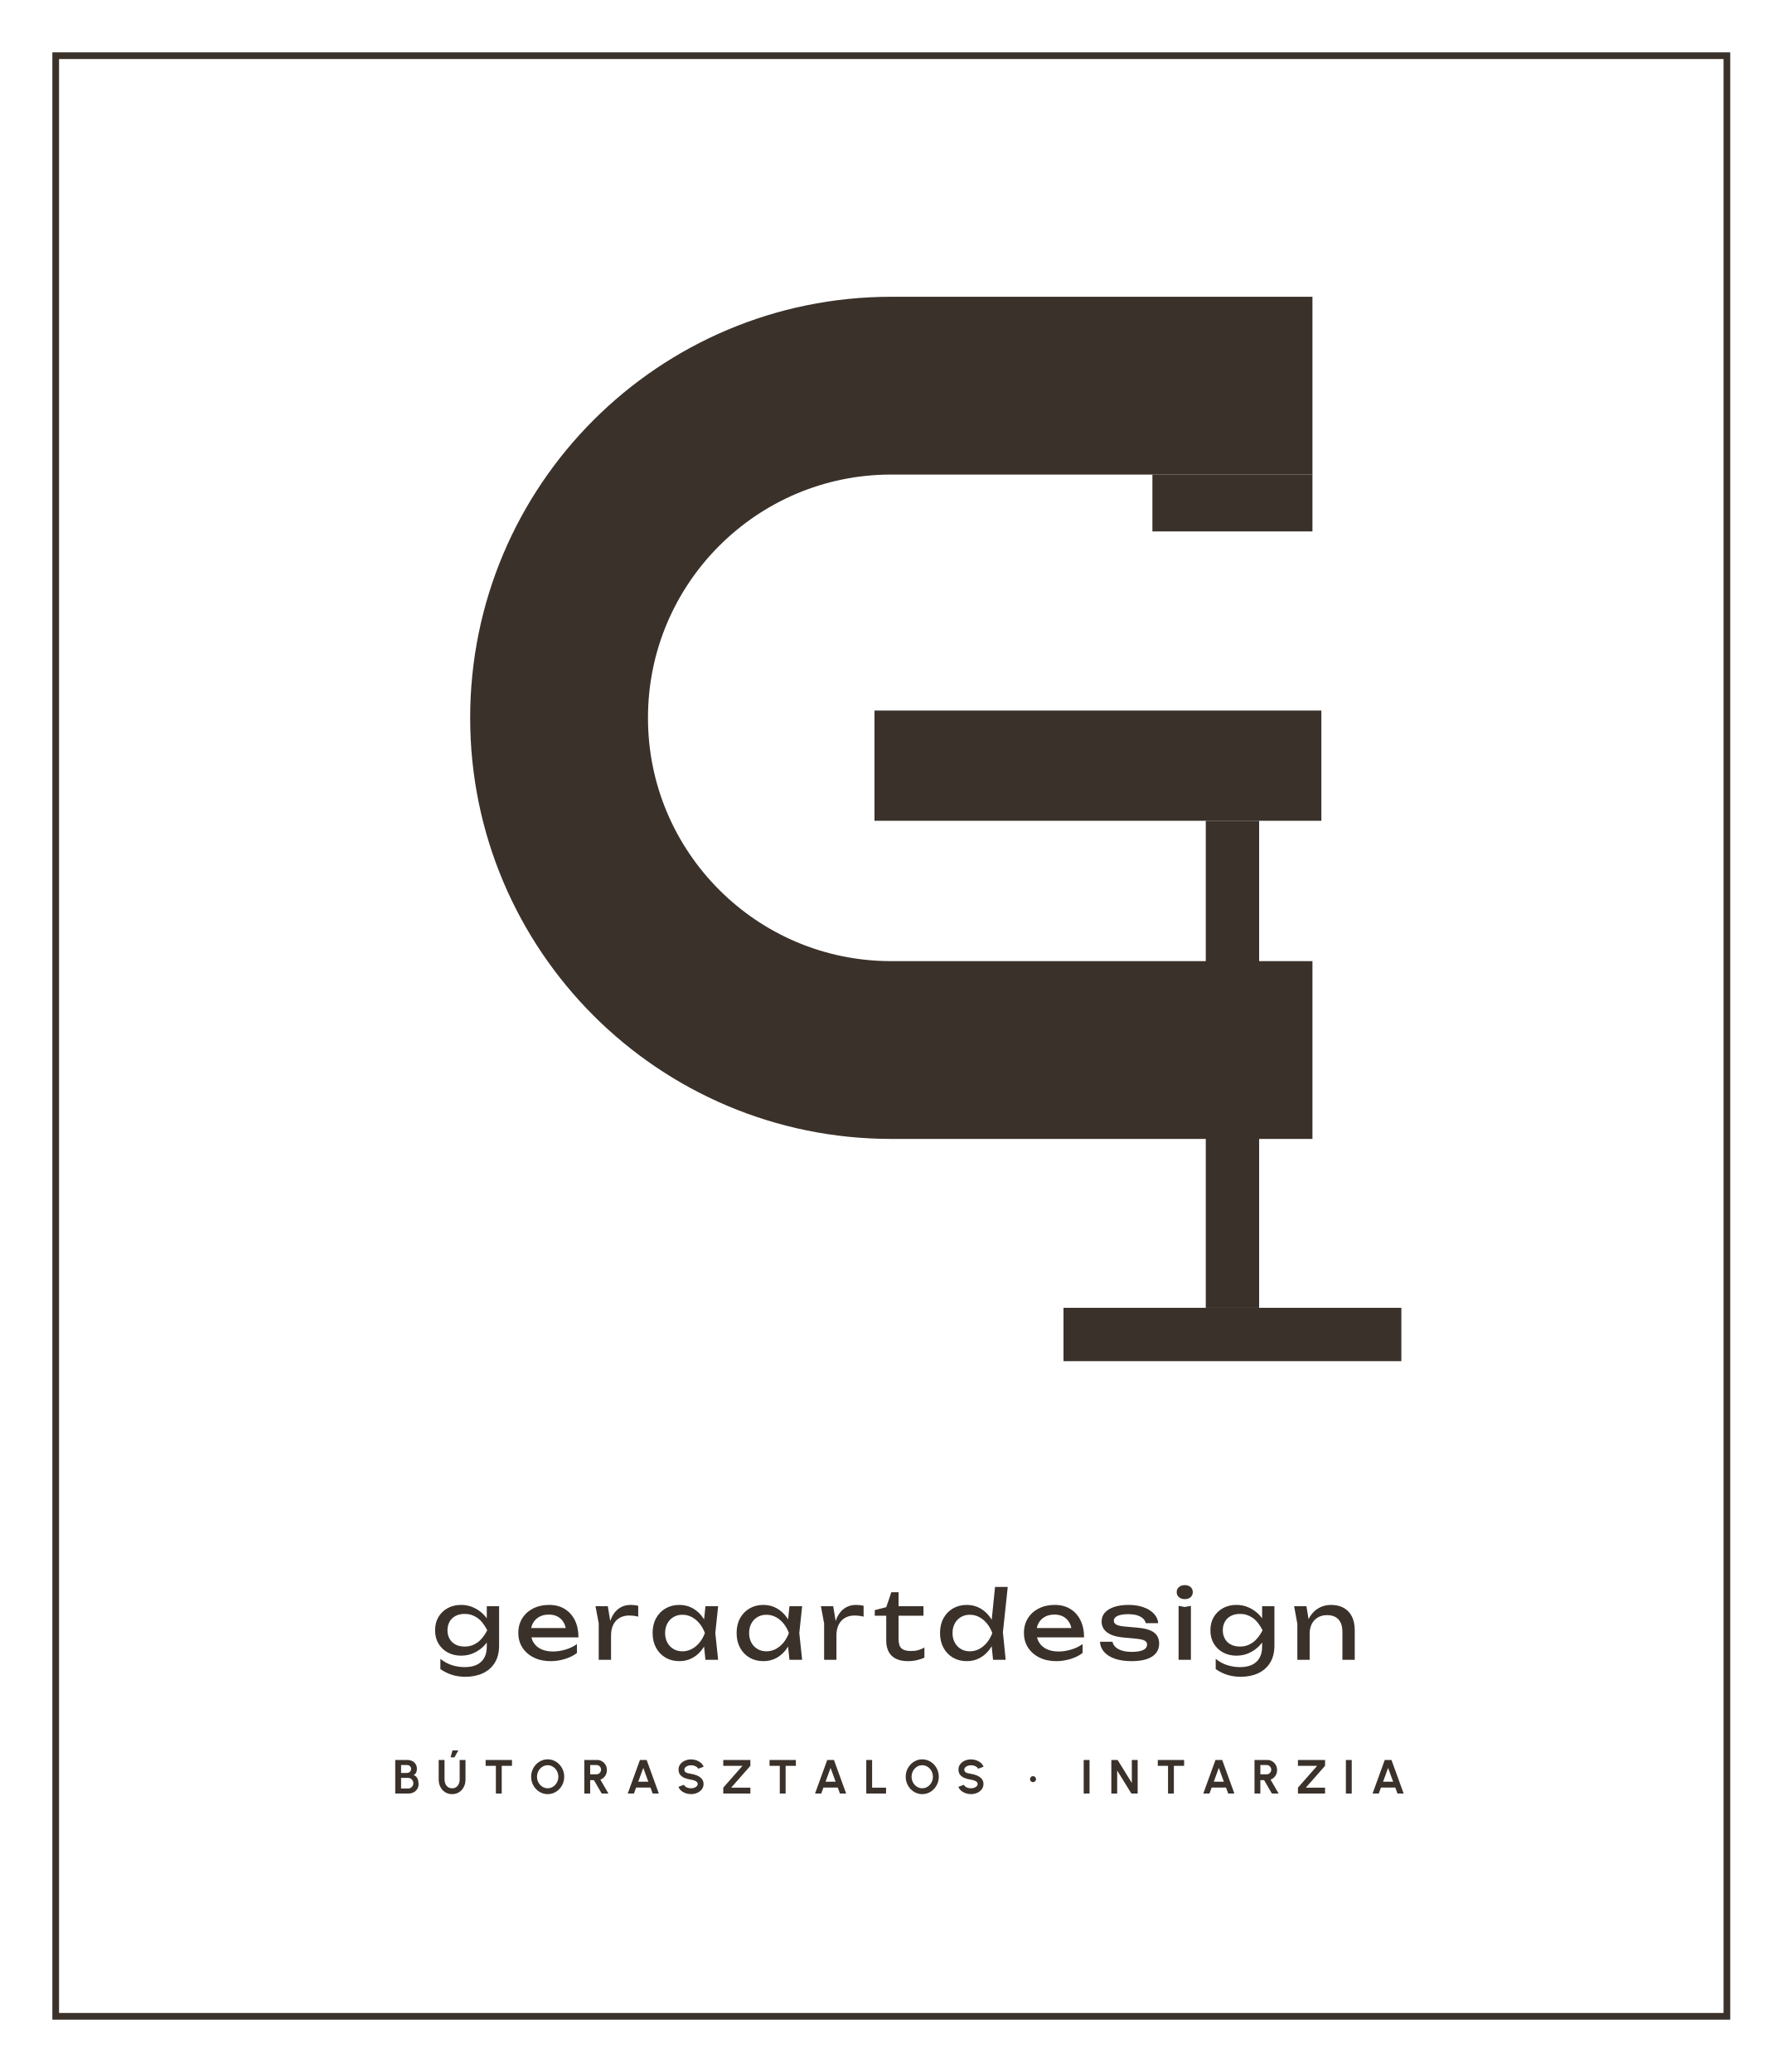
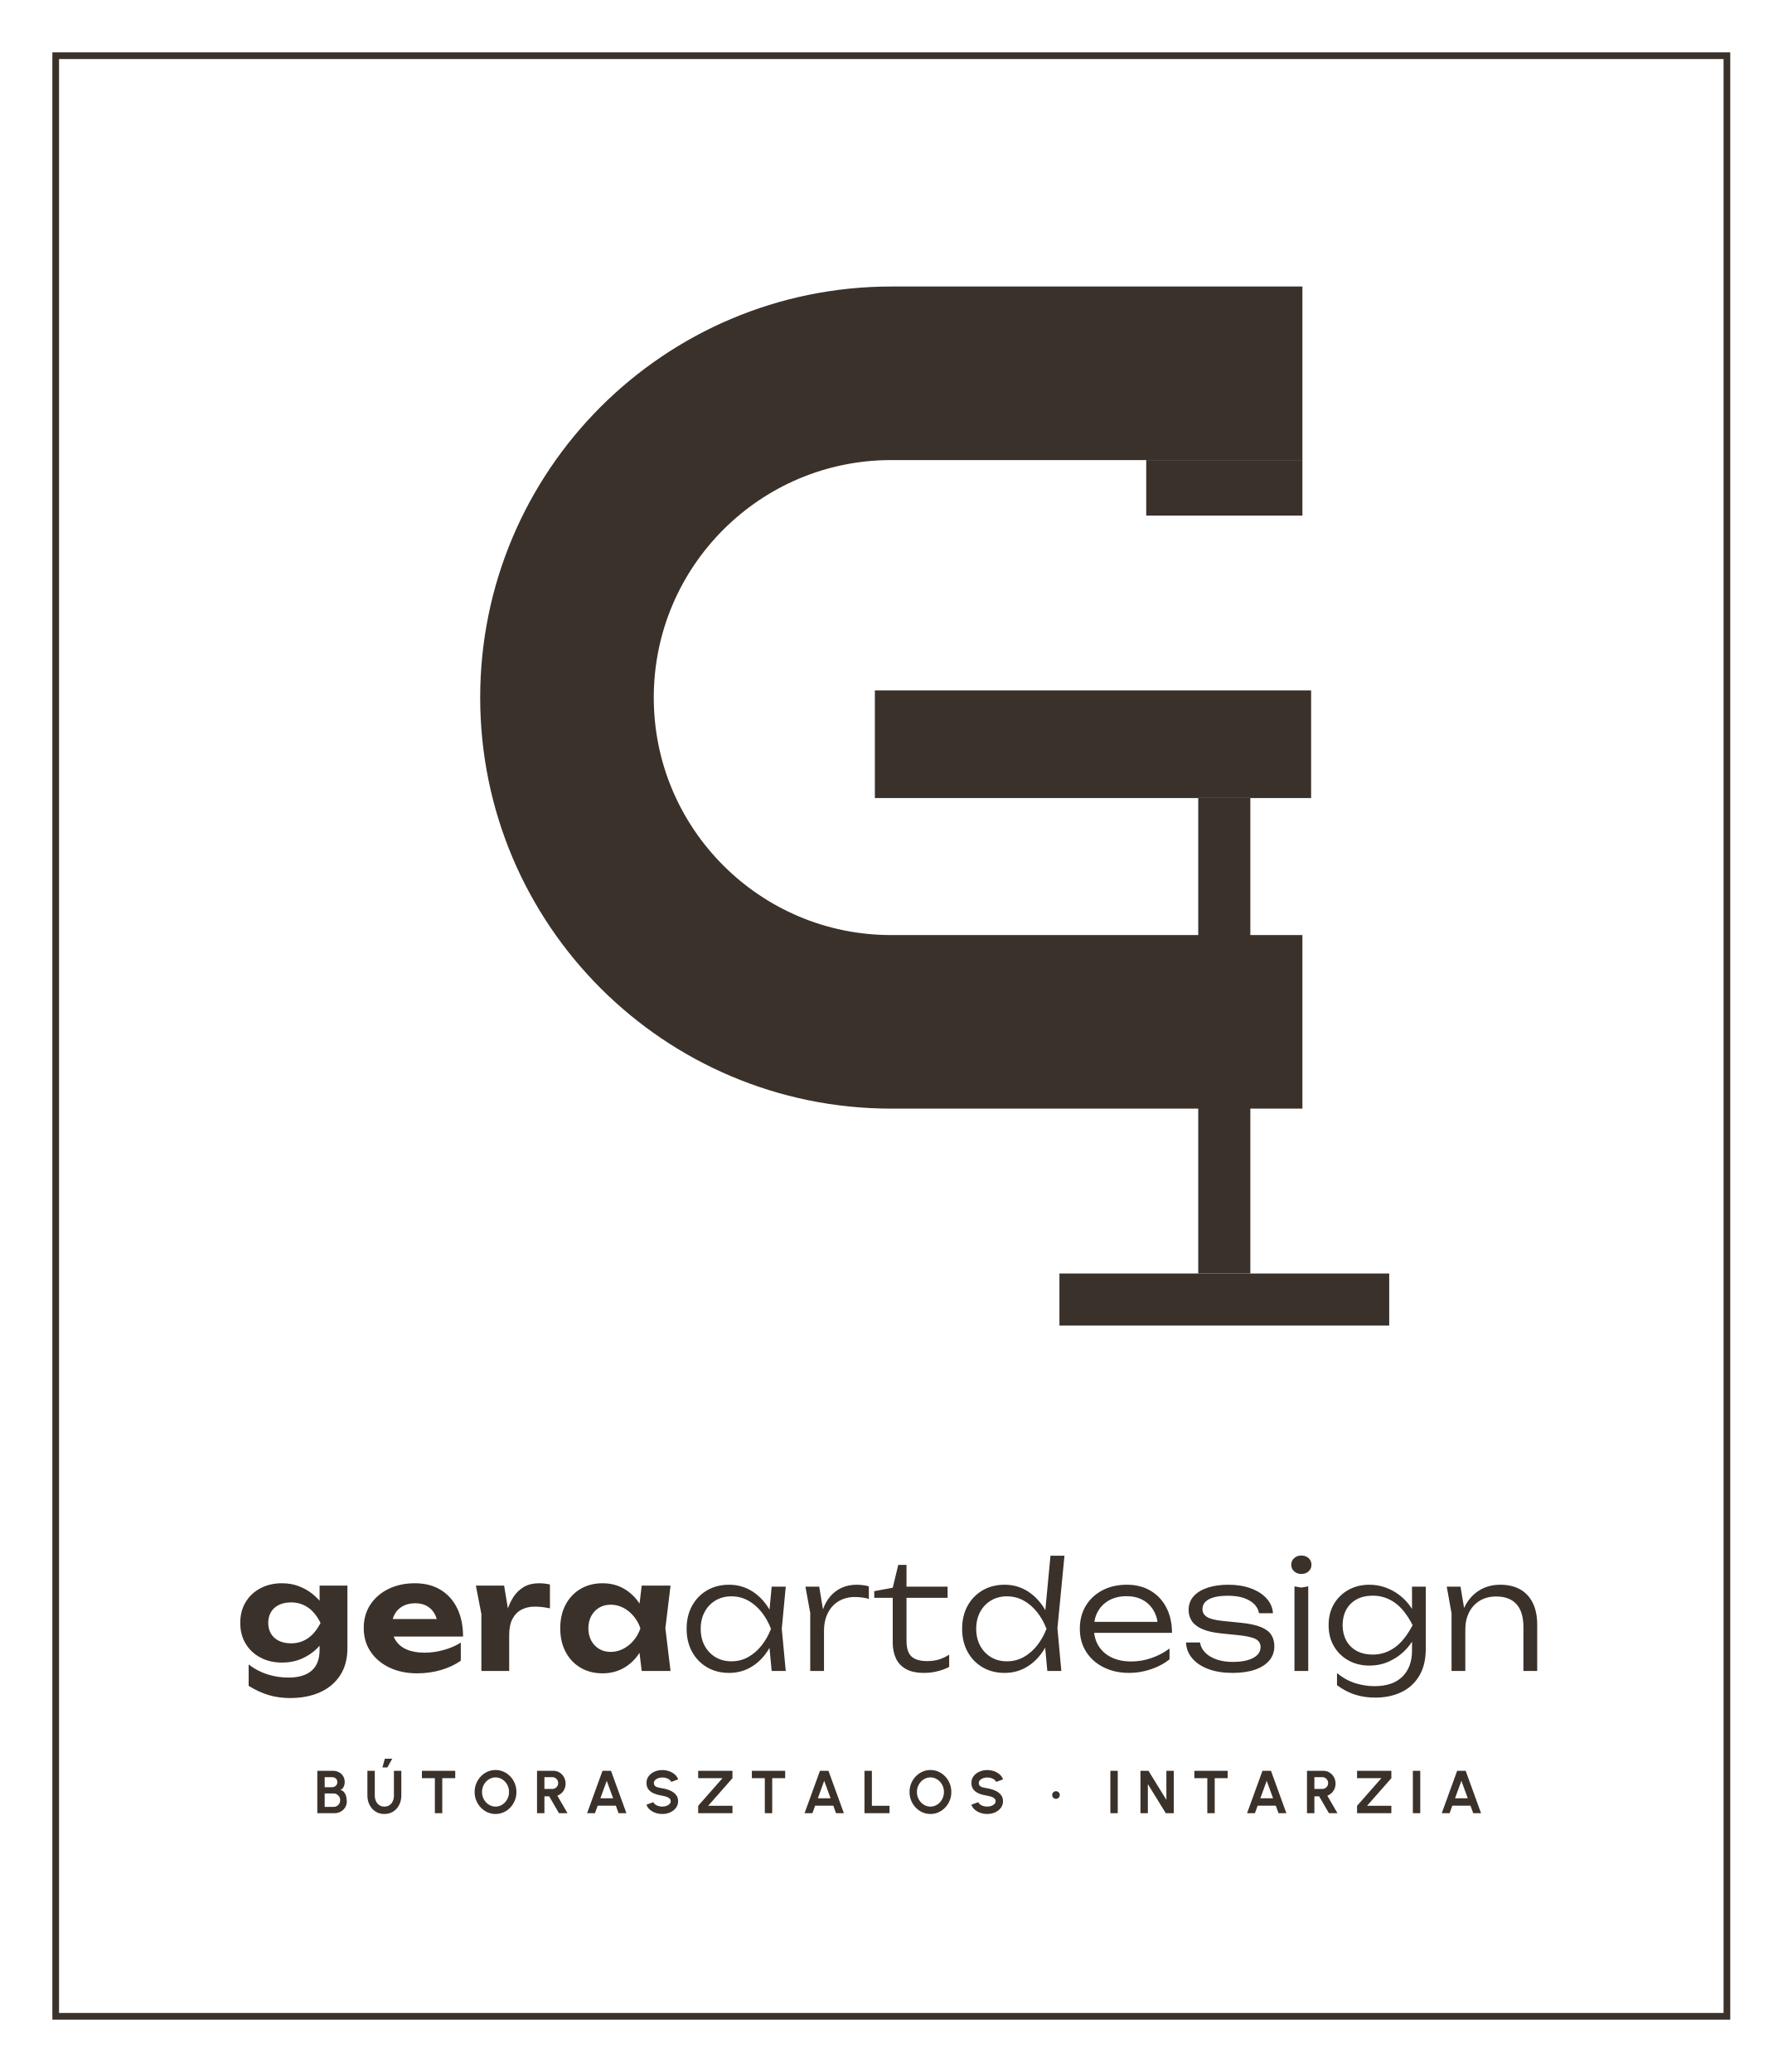
<svg xmlns="http://www.w3.org/2000/svg" viewBox="0 0 320 372" width="320" height="372">
  <rect x="10" y="10" width="300" height="352" fill="none" stroke="#3A312A" stroke-width="1.2" />
-   <path d="M235.6 69.24H160A59.64 59.64 0 0 0 160 188.52H235.6" fill="none" stroke="#3A312A" stroke-width="31.92" />
-   <rect x="206.87" y="85.2" width="28.73" height="10.21" fill="#3A312A" />
-   <rect x="216.45" y="147.36" width="9.58" height="87.44" fill="#3A312A" />
-   <rect x="156.98" y="127.57" width="80.22" height="19.79" fill="#3A312A" />
-   <rect x="190.91" y="234.8" width="60.65" height="9.58" fill="#3A312A" />
-   <path d="M87.384 295.637V293.937L87.469 293.631V291.778L87.384 291.438V288.378H89.594V295.433Q89.594 297.286 88.812 298.536Q88.03 299.785 86.67 300.414Q85.31 301.043 83.542 301.043Q82.25 301.043 81.162 300.703Q80.074 300.363 79.054 299.666V297.83Q80.091 298.646 81.196 298.978Q82.301 299.309 83.406 299.309Q85.344 299.309 86.364 298.357Q87.384 297.405 87.384 295.637ZM82.76 297.252Q81.434 297.252 80.38 296.683Q79.326 296.113 78.714 295.093Q78.102 294.073 78.102 292.696Q78.102 291.319 78.714 290.299Q79.326 289.279 80.38 288.709Q81.434 288.14 82.76 288.14Q83.746 288.14 84.588 288.446Q85.429 288.752 86.101 289.254Q86.772 289.755 87.24 290.358Q87.707 290.962 87.962 291.582Q88.217 292.203 88.217 292.713Q88.217 293.376 87.826 294.166Q87.435 294.957 86.713 295.654Q85.99 296.351 84.987 296.802Q83.984 297.252 82.76 297.252ZM83.44 295.62Q84.647 295.62 85.659 294.923Q86.67 294.226 87.469 292.696Q86.67 291.132 85.659 290.443Q84.647 289.755 83.44 289.755Q82.454 289.755 81.757 290.129Q81.06 290.503 80.695 291.166Q80.329 291.829 80.329 292.696Q80.329 293.546 80.695 294.209Q81.06 294.872 81.757 295.246Q82.454 295.62 83.44 295.62ZM98.842 298.238Q97.159 298.238 95.85 297.601Q94.541 296.963 93.793 295.824Q93.045 294.685 93.045 293.172Q93.045 291.676 93.751 290.546Q94.456 289.415 95.706 288.778Q96.955 288.14 98.57 288.14Q100.185 288.14 101.367 288.862Q102.548 289.585 103.194 290.894Q103.84 292.203 103.84 293.971H94.779V292.288H102.735L101.63 292.917Q101.579 291.965 101.18 291.285Q100.78 290.605 100.109 290.24Q99.437 289.874 98.519 289.874Q97.55 289.874 96.828 290.265Q96.105 290.656 95.697 291.361Q95.289 292.067 95.289 293.036Q95.289 294.107 95.774 294.889Q96.258 295.671 97.151 296.087Q98.043 296.504 99.267 296.504Q100.372 296.504 101.528 296.156Q102.684 295.807 103.568 295.178V296.776Q102.684 297.456 101.418 297.847Q100.151 298.238 98.842 298.238ZM106.9 288.378H109.11L109.688 291.88V298.0H107.478V291.455ZM114.567 288.31V290.248Q114.193 290.146 113.751 290.095Q113.309 290.044 112.918 290.044Q111.983 290.044 111.252 290.452Q110.521 290.86 110.105 291.668Q109.688 292.475 109.688 293.648L109.178 293.019Q109.246 291.999 109.527 291.106Q109.807 290.214 110.309 289.551Q110.81 288.888 111.541 288.514Q112.272 288.14 113.241 288.14Q113.581 288.14 113.938 288.183Q114.295 288.225 114.567 288.31ZM126.637 298.0 126.263 294.43 126.705 293.189 126.263 291.965 126.637 288.378H128.915L128.405 293.189L128.915 298.0ZM127.317 293.189Q126.994 294.702 126.246 295.841Q125.498 296.98 124.402 297.609Q123.305 298.238 121.962 298.238Q120.551 298.238 119.463 297.601Q118.375 296.963 117.763 295.824Q117.151 294.685 117.151 293.189Q117.151 291.676 117.763 290.546Q118.375 289.415 119.463 288.778Q120.551 288.14 121.962 288.14Q123.305 288.14 124.402 288.769Q125.498 289.398 126.255 290.529Q127.011 291.659 127.317 293.189ZM119.395 293.189Q119.395 294.158 119.795 294.898Q120.194 295.637 120.891 296.053Q121.588 296.47 122.489 296.47Q123.407 296.47 124.189 296.053Q124.971 295.637 125.575 294.898Q126.178 294.158 126.535 293.189Q126.178 292.22 125.575 291.481Q124.971 290.741 124.189 290.325Q123.407 289.908 122.489 289.908Q121.588 289.908 120.891 290.325Q120.194 290.741 119.795 291.481Q119.395 292.22 119.395 293.189ZM141.716 298.0 141.343 294.43 141.785 293.189 141.343 291.965 141.716 288.378H143.994L143.484 293.189L143.994 298.0ZM142.397 293.189Q142.073 294.702 141.325 295.841Q140.577 296.98 139.481 297.609Q138.385 298.238 137.041 298.238Q135.63 298.238 134.542 297.601Q133.454 296.963 132.843 295.824Q132.231 294.685 132.231 293.189Q132.231 291.676 132.843 290.546Q133.454 289.415 134.542 288.778Q135.63 288.14 137.041 288.14Q138.385 288.14 139.481 288.769Q140.577 289.398 141.334 290.529Q142.09 291.659 142.397 293.189ZM134.475 293.189Q134.475 294.158 134.874 294.898Q135.273 295.637 135.97 296.053Q136.667 296.47 137.569 296.47Q138.487 296.47 139.269 296.053Q140.05 295.637 140.654 294.898Q141.257 294.158 141.614 293.189Q141.257 292.22 140.654 291.481Q140.05 290.741 139.269 290.325Q138.487 289.908 137.569 289.908Q136.667 289.908 135.97 290.325Q135.273 290.741 134.874 291.481Q134.475 292.22 134.475 293.189ZM147.361 288.378H149.571L150.149 291.88V298.0H147.939V291.455ZM155.028 288.31V290.248Q154.654 290.146 154.212 290.095Q153.769 290.044 153.379 290.044Q152.444 290.044 151.713 290.452Q150.982 290.86 150.565 291.668Q150.149 292.475 150.149 293.648L149.638 293.019Q149.707 291.999 149.987 291.106Q150.268 290.214 150.769 289.551Q151.27 288.888 152.002 288.514Q152.733 288.14 153.702 288.14Q154.042 288.14 154.399 288.183Q154.756 288.225 155.028 288.31ZM157.034 290.078V289.075L159.09 288.548L160.008 285.862H161.3V288.378H165.772V290.078H161.3V294.243Q161.3 295.45 161.819 295.934Q162.338 296.419 163.511 296.419Q164.258 296.419 164.837 296.257Q165.415 296.096 165.941 295.79V297.609Q165.499 297.83 164.692 298.034Q163.885 298.238 163.035 298.238Q161.624 298.238 160.757 297.77Q159.889 297.303 159.49 296.478Q159.09 295.654 159.09 294.583V290.078ZM178.266 298.0 177.892 294.345 178.385 293.206 177.909 291.897 178.623 284.91H180.901L180.034 293.053L180.527 298.0ZM178.912 293.189Q178.589 294.702 177.841 295.841Q177.093 296.98 175.997 297.609Q174.9 298.238 173.557 298.238Q172.146 298.238 171.058 297.601Q169.97 296.963 169.358 295.824Q168.746 294.685 168.746 293.189Q168.746 291.676 169.358 290.546Q169.97 289.415 171.058 288.778Q172.146 288.14 173.557 288.14Q174.9 288.14 175.997 288.769Q177.093 289.398 177.85 290.529Q178.606 291.659 178.912 293.189ZM170.99 293.189Q170.99 294.158 171.39 294.898Q171.789 295.637 172.486 296.053Q173.183 296.47 174.084 296.47Q175.002 296.47 175.784 296.053Q176.566 295.637 177.17 294.898Q177.773 294.158 178.13 293.189Q177.773 292.22 177.17 291.481Q176.566 290.741 175.784 290.325Q175.002 289.908 174.084 289.908Q173.183 289.908 172.486 290.325Q171.789 290.741 171.39 291.481Q170.99 292.22 170.99 293.189ZM189.605 298.238Q187.922 298.238 186.613 297.601Q185.304 296.963 184.556 295.824Q183.808 294.685 183.808 293.172Q183.808 291.676 184.514 290.546Q185.219 289.415 186.469 288.778Q187.718 288.14 189.333 288.14Q190.948 288.14 192.13 288.862Q193.311 289.585 193.957 290.894Q194.603 292.203 194.603 293.971H185.542V292.288H193.498L192.393 292.917Q192.343 291.965 191.943 291.285Q191.543 290.605 190.872 290.24Q190.2 289.874 189.282 289.874Q188.313 289.874 187.591 290.265Q186.868 290.656 186.46 291.361Q186.052 292.067 186.052 293.036Q186.052 294.107 186.537 294.889Q187.022 295.671 187.914 296.087Q188.806 296.504 190.03 296.504Q191.135 296.504 192.291 296.156Q193.447 295.807 194.332 295.178V296.776Q193.447 297.456 192.181 297.847Q190.915 298.238 189.605 298.238ZM208.084 295.076Q208.084 296.045 207.541 296.759Q206.996 297.473 205.892 297.856Q204.786 298.238 203.12 298.238Q201.404 298.238 200.145 297.804Q198.887 297.371 198.199 296.581Q197.511 295.79 197.459 294.753H199.703Q199.805 295.297 200.256 295.714Q200.707 296.13 201.446 296.351Q202.185 296.572 203.137 296.572Q204.514 296.572 205.212 296.24Q205.909 295.909 205.909 295.229Q205.909 294.77 205.441 294.532Q204.974 294.294 203.681 294.175L201.794 294.005Q200.264 293.869 199.38 293.452Q198.496 293.036 198.123 292.433Q197.749 291.829 197.749 291.149Q197.749 290.163 198.361 289.5Q198.972 288.837 200.06 288.488Q201.149 288.14 202.594 288.14Q204.089 288.14 205.262 288.557Q206.435 288.973 207.132 289.712Q207.829 290.452 207.915 291.421H205.671Q205.602 291.03 205.271 290.664Q204.94 290.299 204.268 290.053Q203.596 289.806 202.475 289.806Q201.285 289.806 200.613 290.112Q199.941 290.418 199.941 291.013Q199.941 291.387 200.349 291.65Q200.757 291.914 201.863 292.016L204.293 292.237Q205.756 292.373 206.58 292.755Q207.405 293.138 207.745 293.733Q208.084 294.328 208.084 295.076ZM211.57 288.31 212.674 288.514 213.78 288.31V298.0H211.57ZM212.674 287.103Q212.046 287.103 211.637 286.755Q211.23 286.406 211.23 285.845Q211.23 285.284 211.637 284.935Q212.046 284.587 212.674 284.587Q213.321 284.587 213.72 284.935Q214.119 285.284 214.119 285.845Q214.119 286.406 213.72 286.755Q213.321 287.103 212.674 287.103ZM226.564 295.637V293.937L226.649 293.631V291.778L226.564 291.438V288.378H228.774V295.433Q228.774 297.286 227.992 298.536Q227.209 299.785 225.849 300.414Q224.489 301.043 222.721 301.043Q221.429 301.043 220.341 300.703Q219.254 300.363 218.233 299.666V297.83Q219.27 298.646 220.375 298.978Q221.481 299.309 222.585 299.309Q224.524 299.309 225.543 298.357Q226.564 297.405 226.564 295.637ZM221.94 297.252Q220.614 297.252 219.56 296.683Q218.506 296.113 217.894 295.093Q217.281 294.073 217.281 292.696Q217.281 291.319 217.894 290.299Q218.506 289.279 219.56 288.709Q220.614 288.14 221.94 288.14Q222.925 288.14 223.767 288.446Q224.608 288.752 225.28 289.254Q225.952 289.755 226.419 290.358Q226.887 290.962 227.142 291.582Q227.397 292.203 227.397 292.713Q227.397 293.376 227.005 294.166Q226.614 294.957 225.892 295.654Q225.169 296.351 224.166 296.802Q223.163 297.252 221.94 297.252ZM222.62 295.62Q223.827 295.62 224.838 294.923Q225.85 294.226 226.649 292.696Q225.85 291.132 224.838 290.443Q223.827 289.755 222.62 289.755Q221.633 289.755 220.936 290.129Q220.239 290.503 219.874 291.166Q219.508 291.829 219.508 292.696Q219.508 293.546 219.874 294.209Q220.239 294.872 220.936 295.246Q221.633 295.62 222.62 295.62ZM232.31 288.378H234.52L235.098 291.846V298.0H232.888V291.523ZM238.923 288.14Q240.283 288.14 241.235 288.684Q242.187 289.228 242.688 290.24Q243.19 291.251 243.19 292.679V298.0H240.98V293.036Q240.98 291.523 240.274 290.75Q239.569 289.976 238.209 289.976Q237.274 289.976 236.568 290.393Q235.863 290.809 235.48 291.557Q235.098 292.305 235.098 293.308L234.316 292.883Q234.469 291.387 235.098 290.333Q235.727 289.279 236.713 288.709Q237.699 288.14 238.923 288.14Z" fill="#3A312A" />
-   <path d="M70.949 322.0V315.98H73.142Q73.617 315.98 74.003 316.175Q74.389 316.37 74.615 316.733Q74.842 317.096 74.842 317.593Q74.842 317.812 74.777 318.035Q74.711 318.258 74.578 318.436Q74.444 318.615 74.234 318.7Q74.514 318.769 74.691 318.951Q74.868 319.134 74.966 319.375Q75.064 319.616 75.101 319.868Q75.138 320.121 75.138 320.338Q75.138 320.812 74.901 321.187Q74.664 321.563 74.267 321.782Q73.869 322.0 73.387 322.0ZM71.998 321.102H73.281Q73.536 321.102 73.744 320.976Q73.952 320.851 74.077 320.631Q74.202 320.412 74.202 320.133Q74.202 319.893 74.077 319.678Q73.952 319.464 73.744 319.33Q73.536 319.197 73.281 319.197H71.998ZM71.998 318.313H73.024Q73.34 318.313 73.567 318.114Q73.793 317.916 73.793 317.586Q73.793 317.238 73.567 317.061Q73.34 316.884 73.024 316.884H71.998ZM81.16 322.112Q80.437 322.112 79.895 321.759Q79.352 321.407 79.051 320.811Q78.749 320.216 78.749 319.489V315.98H79.799V319.489Q79.799 319.919 79.959 320.277Q80.119 320.635 80.423 320.849Q80.728 321.063 81.16 321.063Q81.599 321.063 81.901 320.85Q82.204 320.636 82.359 320.278Q82.515 319.92 82.515 319.489V315.98H83.564V319.489Q83.564 320.035 83.393 320.51Q83.222 320.985 82.904 321.346Q82.585 321.708 82.143 321.91Q81.702 322.112 81.16 322.112ZM80.882 315.507 81.226 314.269H82.275L81.583 315.507ZM91.906 315.98V317.029H90.065V322.0H89.016V317.029H87.177V315.98ZM98.314 322.112Q97.704 322.112 97.166 321.869Q96.629 321.626 96.22 321.196Q95.812 320.766 95.58 320.2Q95.347 319.635 95.347 318.99Q95.347 318.345 95.58 317.78Q95.812 317.214 96.22 316.784Q96.629 316.354 97.166 316.111Q97.704 315.868 98.314 315.868Q98.929 315.868 99.467 316.111Q100.004 316.354 100.413 316.784Q100.821 317.214 101.051 317.78Q101.281 318.345 101.281 318.99Q101.281 319.635 101.051 320.2Q100.821 320.766 100.413 321.196Q100.004 321.626 99.467 321.869Q98.929 322.112 98.314 322.112ZM98.314 321.063Q98.711 321.063 99.058 320.899Q99.405 320.735 99.669 320.45Q99.934 320.165 100.083 319.79Q100.232 319.415 100.232 318.99Q100.232 318.563 100.082 318.188Q99.932 317.812 99.668 317.528Q99.403 317.243 99.056 317.08Q98.71 316.917 98.314 316.917Q97.918 316.917 97.571 317.081Q97.224 317.245 96.96 317.53Q96.695 317.815 96.546 318.19Q96.397 318.565 96.397 318.99Q96.397 319.418 96.547 319.793Q96.696 320.168 96.961 320.453Q97.226 320.738 97.572 320.9Q97.919 321.063 98.314 321.063ZM104.893 322.0V315.98H107.201Q107.691 315.98 108.087 316.224Q108.482 316.468 108.714 316.88Q108.946 317.292 108.946 317.792Q108.946 318.198 108.799 318.541Q108.652 318.884 108.388 319.134Q108.124 319.383 107.777 319.51L109.22 322.0H108.009L106.619 319.605H105.943V322.0ZM105.943 318.556H107.083Q107.306 318.556 107.491 318.444Q107.675 318.331 107.786 318.142Q107.897 317.953 107.897 317.72Q107.897 317.486 107.786 317.297Q107.675 317.108 107.491 316.996Q107.306 316.884 107.083 316.884H105.943ZM114.875 315.98H116.082L118.269 322.0H117.156L116.768 320.934H114.19L113.802 322.0H112.689ZM114.574 319.884H116.383L115.476 317.402ZM124.05 322.112Q123.551 322.112 123.092 321.954Q122.633 321.797 122.289 321.502Q121.945 321.207 121.797 320.798L122.782 320.433Q122.843 320.608 123.028 320.75Q123.212 320.893 123.478 320.978Q123.745 321.063 124.05 321.063Q124.362 321.063 124.635 320.966Q124.908 320.868 125.077 320.695Q125.246 320.522 125.246 320.29Q125.246 320.054 125.07 319.9Q124.894 319.747 124.618 319.656Q124.343 319.566 124.05 319.519Q123.41 319.42 122.902 319.214Q122.394 319.008 122.101 318.641Q121.807 318.274 121.807 317.697Q121.807 317.149 122.119 316.74Q122.432 316.331 122.943 316.103Q123.455 315.876 124.05 315.876Q124.543 315.876 125.003 316.032Q125.463 316.188 125.809 316.484Q126.155 316.78 126.306 317.198L125.317 317.556Q125.256 317.38 125.072 317.239Q124.887 317.098 124.622 317.015Q124.356 316.932 124.05 316.932Q123.745 316.928 123.472 317.027Q123.2 317.126 123.028 317.299Q122.856 317.473 122.856 317.697Q122.856 317.984 123.017 318.131Q123.178 318.278 123.448 318.345Q123.719 318.412 124.05 318.465Q124.654 318.559 125.165 318.783Q125.676 319.007 125.986 319.379Q126.295 319.752 126.295 320.29Q126.295 320.837 125.984 321.247Q125.674 321.657 125.163 321.884Q124.652 322.112 124.05 322.112ZM129.833 322.0V320.951L133.285 317.029H129.833V315.98H134.701V317.029L131.25 320.951H134.701V322.0ZM142.869 315.98V317.029H141.029V322.0H139.98V317.029H138.141V315.98ZM148.497 315.98H149.703L151.891 322.0H150.778L150.39 320.934H147.812L147.424 322.0H146.311ZM148.196 319.884H150.004L149.097 317.402ZM155.504 322.0V315.98H156.554V320.951H159.059V322.0ZM165.553 322.112Q164.943 322.112 164.405 321.869Q163.868 321.626 163.459 321.196Q163.051 320.766 162.819 320.2Q162.586 319.635 162.586 318.99Q162.586 318.345 162.819 317.78Q163.051 317.214 163.459 316.784Q163.868 316.354 164.405 316.111Q164.943 315.868 165.553 315.868Q166.168 315.868 166.706 316.111Q167.243 316.354 167.652 316.784Q168.06 317.214 168.29 317.78Q168.52 318.345 168.52 318.99Q168.52 319.635 168.29 320.2Q168.06 320.766 167.652 321.196Q167.243 321.626 166.706 321.869Q166.168 322.112 165.553 322.112ZM165.553 321.063Q165.95 321.063 166.297 320.899Q166.644 320.735 166.908 320.45Q167.173 320.165 167.322 319.79Q167.471 319.415 167.471 318.99Q167.471 318.563 167.321 318.188Q167.171 317.812 166.907 317.528Q166.642 317.243 166.295 317.08Q165.949 316.917 165.553 316.917Q165.157 316.917 164.81 317.081Q164.463 317.245 164.199 317.53Q163.934 317.815 163.785 318.19Q163.636 318.565 163.636 318.99Q163.636 319.418 163.786 319.793Q163.936 320.168 164.2 320.453Q164.465 320.738 164.811 320.9Q165.158 321.063 165.553 321.063ZM174.299 322.112Q173.801 322.112 173.342 321.954Q172.883 321.797 172.539 321.502Q172.195 321.207 172.046 320.798L173.032 320.433Q173.093 320.608 173.277 320.75Q173.462 320.893 173.728 320.978Q173.994 321.063 174.299 321.063Q174.612 321.063 174.885 320.966Q175.158 320.868 175.327 320.695Q175.496 320.522 175.496 320.29Q175.496 320.054 175.319 319.9Q175.143 319.747 174.868 319.656Q174.593 319.566 174.299 319.519Q173.659 319.42 173.152 319.214Q172.644 319.008 172.351 318.641Q172.057 318.274 172.057 317.697Q172.057 317.149 172.369 316.74Q172.681 316.331 173.193 316.103Q173.705 315.876 174.299 315.876Q174.793 315.876 175.253 316.032Q175.713 316.188 176.059 316.484Q176.405 316.78 176.555 317.198L175.567 317.556Q175.506 317.38 175.322 317.239Q175.137 317.098 174.872 317.015Q174.606 316.932 174.299 316.932Q173.994 316.928 173.722 317.027Q173.45 317.126 173.278 317.299Q173.106 317.473 173.106 317.697Q173.106 317.984 173.267 318.131Q173.428 318.278 173.698 318.345Q173.968 318.412 174.299 318.465Q174.904 318.559 175.415 318.783Q175.926 319.007 176.236 319.379Q176.545 319.752 176.545 320.29Q176.545 320.837 176.234 321.247Q175.923 321.657 175.413 321.884Q174.902 322.112 174.299 322.112ZM185.437 319.96Q185.212 319.96 185.055 319.803Q184.899 319.646 184.899 319.418Q184.899 319.197 185.055 319.039Q185.212 318.88 185.437 318.88Q185.662 318.88 185.82 319.039Q185.978 319.197 185.978 319.418Q185.978 319.646 185.82 319.803Q185.662 319.96 185.437 319.96ZM194.535 322.0V315.98H195.585V322.0ZM199.498 322.0V315.98H200.632L203.175 320.104V315.98H204.224V322.0H203.092L200.547 317.876V322.0ZM212.564 315.98V317.029H210.723V322.0H209.674V317.029H207.835V315.98ZM218.191 315.98H219.398L221.585 322.0H220.472L220.085 320.934H217.506L217.118 322.0H216.005ZM217.89 319.884H219.699L218.792 317.402ZM225.199 322.0V315.98H227.507Q227.997 315.98 228.392 316.224Q228.788 316.468 229.02 316.88Q229.252 317.292 229.252 317.792Q229.252 318.198 229.105 318.541Q228.958 318.884 228.693 319.134Q228.429 319.383 228.083 319.51L229.525 322.0H228.314L226.924 319.605H226.248V322.0ZM226.248 318.556H227.388Q227.611 318.556 227.796 318.444Q227.981 318.331 228.092 318.142Q228.203 317.953 228.203 317.72Q228.203 317.486 228.092 317.297Q227.981 317.108 227.796 316.996Q227.611 316.884 227.388 316.884H226.248ZM232.995 322.0V320.951L236.446 317.029H232.995V315.98H237.862V317.029L234.411 320.951H237.862V322.0ZM241.603 322.0V315.98H242.652V322.0ZM248.579 315.98H249.786L251.973 322.0H250.86L250.473 320.934H247.894L247.507 322.0H246.393ZM248.278 319.884H250.087L249.18 317.402Z" fill="#3A312A" />
+   <path d="M233.8 67.02H160A58.22 58.22 0 0 0 160 183.46H233.8" fill="none" stroke="#3A312A" stroke-width="31.16" />
+   <rect x="205.76" y="82.6" width="28.04" height="9.97" fill="#3A312A" />
+   <rect x="215.1" y="143.28" width="9.35" height="85.36" fill="#3A312A" />
+   <rect x="157.05" y="123.96" width="78.31" height="19.32" fill="#3A312A" />
+   <rect x="190.18" y="228.64" width="59.2" height="9.35" fill="#3A312A" />
+   <path d="M57.371 296.167V293.54L57.542 292.935V289.376L57.371 288.826V284.677H62.365V295.917Q62.365 298.774 61.068 300.774Q59.771 302.774 57.464 303.817Q55.156 304.86 52.07 304.86Q49.955 304.86 48.168 304.31Q46.381 303.76 44.636 302.67V298.836Q46.287 300.09 48.101 300.638Q49.915 301.187 51.759 301.187Q54.484 301.187 55.927 299.96Q57.371 298.733 57.371 296.167ZM50.604 298.491Q48.459 298.491 46.768 297.602Q45.078 296.714 44.104 295.113Q43.13 293.513 43.13 291.372Q43.13 289.219 44.104 287.624Q45.078 286.029 46.768 285.141Q48.459 284.253 50.604 284.253Q52.211 284.253 53.554 284.749Q54.897 285.245 55.946 286.056Q56.996 286.867 57.717 287.821Q58.438 288.775 58.817 289.726Q59.196 290.677 59.196 291.423Q59.196 292.423 58.608 293.642Q58.02 294.862 56.908 295.964Q55.796 297.066 54.204 297.778Q52.612 298.491 50.604 298.491ZM52.272 295.039Q53.926 295.039 55.253 294.143Q56.581 293.247 57.542 291.372Q56.569 289.455 55.241 288.572Q53.914 287.689 52.272 287.689Q50.991 287.689 50.064 288.142Q49.138 288.594 48.645 289.424Q48.151 290.255 48.151 291.372Q48.151 292.462 48.639 293.292Q49.126 294.123 50.052 294.581Q50.979 295.039 52.272 295.039ZM74.859 300.425Q72.101 300.425 69.94 299.405Q67.78 298.385 66.537 296.553Q65.294 294.722 65.294 292.294Q65.294 289.892 66.482 288.086Q67.67 286.281 69.748 285.267Q71.827 284.253 74.465 284.253Q77.163 284.253 79.098 285.431Q81.033 286.61 82.078 288.758Q83.124 290.907 83.124 293.823H69.317V290.678H80.373L78.589 291.794Q78.497 290.543 77.974 289.661Q77.451 288.779 76.589 288.31Q75.727 287.841 74.541 287.841Q73.251 287.841 72.314 288.357Q71.378 288.872 70.86 289.788Q70.342 290.704 70.342 291.921Q70.342 293.433 71.023 294.507Q71.704 295.58 73.013 296.148Q74.321 296.715 76.196 296.715Q77.907 296.715 79.626 296.243Q81.345 295.771 82.718 294.909V298.161Q81.175 299.237 79.161 299.831Q77.146 300.425 74.859 300.425ZM85.425 284.677H90.492L91.405 290.178V300.0H86.411V289.772ZM98.721 284.473V288.759Q97.984 288.598 97.273 288.523Q96.562 288.449 95.968 288.449Q94.695 288.449 93.661 288.967Q92.626 289.485 92.016 290.61Q91.405 291.736 91.405 293.542L90.418 292.318Q90.598 290.681 91.029 289.221Q91.461 287.762 92.211 286.647Q92.962 285.532 94.081 284.893Q95.201 284.253 96.769 284.253Q97.246 284.253 97.75 284.308Q98.254 284.363 98.721 284.473ZM115.195 300.0 114.519 294.44 115.254 292.345 114.519 290.276 115.195 284.677H120.369L119.442 292.333L120.369 300.0ZM116.427 292.345Q116.026 294.773 114.897 296.592Q113.769 298.411 112.047 299.418Q110.326 300.425 108.166 300.425Q105.923 300.425 104.209 299.411Q102.494 298.397 101.533 296.572Q100.571 294.746 100.571 292.345Q100.571 289.916 101.533 288.099Q102.494 286.281 104.209 285.267Q105.923 284.253 108.166 284.253Q110.326 284.253 112.047 285.253Q113.769 286.254 114.911 288.066Q116.052 289.877 116.427 292.345ZM105.619 292.345Q105.619 293.587 106.13 294.538Q106.641 295.49 107.543 296.033Q108.446 296.577 109.616 296.577Q110.814 296.577 111.869 296.033Q112.924 295.49 113.733 294.538Q114.542 293.587 114.961 292.345Q114.542 291.103 113.733 290.145Q112.924 289.188 111.869 288.644Q110.814 288.101 109.616 288.101Q108.446 288.101 107.543 288.644Q106.641 289.188 106.13 290.145Q105.619 291.103 105.619 292.345Z" fill="#3A312A" />
+   <path d="M138.523 300.0 137.986 294.288 138.658 292.433 137.986 290.592 138.523 284.867H141.05L140.338 292.433L141.05 300.0ZM139.478 292.433Q138.9 294.799 137.677 296.586Q136.454 298.374 134.72 299.362Q132.986 300.349 130.876 300.349Q128.659 300.349 126.938 299.348Q125.218 298.347 124.237 296.559Q123.256 294.772 123.256 292.433Q123.256 290.068 124.237 288.294Q125.218 286.52 126.938 285.519Q128.659 284.518 130.876 284.518Q132.986 284.518 134.72 285.512Q136.454 286.507 137.683 288.281Q138.913 290.055 139.478 292.433ZM125.783 292.433Q125.783 294.154 126.495 295.471Q127.207 296.788 128.45 297.527Q129.694 298.266 131.293 298.266Q132.906 298.266 134.263 297.527Q135.621 296.788 136.676 295.471Q137.731 294.154 138.403 292.433Q137.731 290.7 136.676 289.389Q135.621 288.079 134.263 287.34Q132.906 286.601 131.293 286.601Q129.694 286.601 128.45 287.34Q127.207 288.079 126.495 289.389Q125.783 290.7 125.783 292.433ZM144.585 284.867H147.058L147.918 290.041V300.0H145.445V289.571ZM155.968 284.813V287.058Q155.457 286.896 154.772 286.809Q154.087 286.722 153.455 286.722Q151.842 286.722 150.586 287.454Q149.329 288.187 148.623 289.564Q147.918 290.942 147.918 292.837L147.219 291.869Q147.273 290.283 147.736 288.939Q148.2 287.595 149.047 286.607Q149.893 285.62 151.083 285.069Q152.272 284.518 153.777 284.518Q154.355 284.518 154.96 284.598Q155.565 284.679 155.968 284.813ZM156.936 286.869V285.673L160.255 285.055L161.25 280.956H162.728V284.867H170.107V286.869H162.728V294.544Q162.728 296.586 163.629 297.406Q164.529 298.226 166.424 298.226Q167.647 298.226 168.581 297.93Q169.515 297.635 170.389 297.07V299.261Q169.744 299.651 168.494 300.0Q167.244 300.349 165.913 300.349Q163.857 300.349 162.614 299.644Q161.371 298.938 160.813 297.709Q160.255 296.479 160.255 294.933V286.869ZM188.008 300.0 187.471 294.221 188.183 292.447 187.511 290.538 188.573 279.303H191.086L189.823 292.326L190.521 300.0ZM188.936 292.433Q188.358 294.799 187.135 296.586Q185.912 298.374 184.178 299.362Q182.444 300.349 180.334 300.349Q178.117 300.349 176.396 299.348Q174.676 298.347 173.695 296.559Q172.714 294.772 172.714 292.433Q172.714 290.068 173.695 288.294Q174.676 286.52 176.396 285.519Q178.117 284.518 180.334 284.518Q182.444 284.518 184.178 285.512Q185.912 286.507 187.141 288.281Q188.371 290.055 188.936 292.433ZM175.241 292.433Q175.241 294.154 175.953 295.471Q176.665 296.788 177.908 297.527Q179.151 298.266 180.751 298.266Q182.364 298.266 183.721 297.527Q185.078 296.788 186.133 295.471Q187.188 294.154 187.86 292.433Q187.188 290.7 186.133 289.389Q185.078 288.079 183.721 287.34Q182.364 286.601 180.751 286.601Q179.151 286.601 177.908 287.34Q176.665 288.079 175.953 289.389Q175.241 290.7 175.241 292.433ZM202.738 300.349Q200.131 300.349 198.122 299.348Q196.112 298.347 194.977 296.559Q193.841 294.772 193.841 292.42Q193.841 290.068 194.916 288.294Q195.991 286.52 197.893 285.519Q199.795 284.518 202.281 284.518Q204.727 284.518 206.548 285.599Q208.369 286.681 209.377 288.623Q210.385 290.565 210.385 293.159H195.709V291.184H209.337L207.885 292.084Q207.805 290.391 207.086 289.154Q206.367 287.918 205.13 287.246Q203.894 286.574 202.241 286.574Q200.467 286.574 199.15 287.286Q197.833 287.998 197.1 289.282Q196.368 290.565 196.368 292.313Q196.368 294.14 197.194 295.484Q198.021 296.828 199.526 297.561Q201.031 298.293 203.074 298.293Q204.942 298.293 206.73 297.668Q208.517 297.043 209.942 295.968V297.917Q208.544 299.046 206.602 299.698Q204.66 300.349 202.738 300.349ZM228.757 295.578Q228.757 297.016 227.877 298.092Q226.997 299.167 225.317 299.758Q223.637 300.349 221.258 300.349Q218.798 300.349 216.937 299.664Q215.076 298.979 214.027 297.742Q212.979 296.506 212.898 294.879H215.412Q215.573 295.914 216.352 296.707Q217.132 297.5 218.402 297.937Q219.672 298.374 221.271 298.374Q223.623 298.374 224.954 297.662Q226.284 296.949 226.284 295.699Q226.284 294.745 225.417 294.275Q224.551 293.804 222.212 293.562L219.296 293.267Q217.118 293.052 215.815 292.474Q214.511 291.896 213.94 291.022Q213.369 290.149 213.369 289.06Q213.369 287.595 214.269 286.587Q215.17 285.579 216.782 285.048Q218.395 284.518 220.519 284.518Q222.777 284.518 224.544 285.169Q226.311 285.821 227.359 286.97Q228.408 288.119 228.515 289.638H226.002Q225.881 288.778 225.209 288.066Q224.537 287.353 223.341 286.923Q222.145 286.493 220.398 286.493Q218.234 286.493 217.045 287.111Q215.855 287.73 215.855 288.912Q215.855 289.772 216.635 290.283Q217.414 290.794 219.403 291.009L222.736 291.345Q225.021 291.573 226.338 292.111Q227.655 292.649 228.206 293.509Q228.757 294.369 228.757 295.578ZM232.372 284.813 233.609 285.028 234.845 284.813V300.0H232.372ZM233.605 282.582Q232.829 282.582 232.312 282.112Q231.795 281.641 231.795 280.929Q231.795 280.217 232.312 279.746Q232.829 279.276 233.605 279.276Q234.402 279.276 234.913 279.746Q235.423 280.217 235.423 280.929Q235.423 281.641 234.913 282.112Q234.402 282.582 233.605 282.582ZM253.473 296.331V293.603L253.594 293.2V290.7L253.473 290.162V284.867H255.946V295.968Q255.946 298.938 254.756 300.9Q253.567 302.863 251.517 303.824Q249.468 304.785 246.874 304.785Q244.898 304.785 243.218 304.24Q241.538 303.696 240.006 302.554V300.39Q241.632 301.693 243.339 302.211Q245.046 302.728 246.726 302.728Q250.019 302.728 251.746 301.021Q253.473 299.315 253.473 296.331ZM245.799 299.032Q243.742 299.032 242.089 298.125Q240.436 297.218 239.469 295.585Q238.501 293.952 238.501 291.775Q238.501 289.584 239.469 287.958Q240.436 286.332 242.089 285.425Q243.742 284.518 245.799 284.518Q247.317 284.518 248.641 284.988Q249.965 285.458 251.033 286.245Q252.102 287.031 252.861 287.992Q253.621 288.953 254.037 289.94Q254.454 290.928 254.454 291.788Q254.454 292.877 253.815 294.134Q253.177 295.39 252.014 296.506Q250.852 297.621 249.273 298.327Q247.694 299.032 245.799 299.032ZM246.457 297.057Q248.554 297.057 250.335 295.814Q252.115 294.57 253.58 291.775Q252.129 288.939 250.341 287.709Q248.554 286.48 246.457 286.48Q244.71 286.48 243.494 287.165Q242.277 287.851 241.646 289.04Q241.014 290.229 241.014 291.775Q241.014 293.294 241.646 294.49Q242.277 295.686 243.494 296.371Q244.71 297.057 246.457 297.057ZM259.709 284.867H262.182L263.042 290.014V300.0H260.569V289.651ZM269.305 284.518Q271.428 284.518 272.906 285.364Q274.385 286.211 275.164 287.81Q275.944 289.41 275.944 291.681V300.0H273.471V292.111Q273.471 289.396 272.228 288.012Q270.985 286.628 268.579 286.628Q266.912 286.628 265.662 287.373Q264.413 288.119 263.727 289.457Q263.042 290.794 263.042 292.568L262.047 291.869Q262.235 289.598 263.203 287.958Q264.171 286.318 265.743 285.418Q267.315 284.518 269.305 284.518Z" fill="#3A312A" />
+   <path d="M56.958 325.535V317.922H59.731Q60.332 317.922 60.819 318.169Q61.307 318.416 61.594 318.875Q61.881 319.334 61.881 319.962Q61.881 320.24 61.798 320.522Q61.715 320.803 61.546 321.029Q61.377 321.254 61.111 321.362Q61.466 321.449 61.689 321.68Q61.913 321.911 62.037 322.216Q62.161 322.521 62.208 322.84Q62.255 323.159 62.255 323.433Q62.255 324.033 61.955 324.508Q61.656 324.983 61.153 325.259Q60.65 325.535 60.04 325.535ZM58.284 324.4H59.906Q60.229 324.4 60.492 324.241Q60.756 324.082 60.913 323.804Q61.071 323.527 61.071 323.174Q61.071 322.871 60.913 322.599Q60.756 322.328 60.492 322.159Q60.229 321.99 59.906 321.99H58.284ZM58.284 320.872H59.581Q59.982 320.872 60.268 320.622Q60.554 320.371 60.554 319.953Q60.554 319.514 60.268 319.289Q59.982 319.065 59.581 319.065H58.284ZM69 325.677Q68.086 325.677 67.4 325.231Q66.713 324.785 66.333 324.032Q65.952 323.279 65.952 322.36V317.922H67.278V322.36Q67.278 322.904 67.481 323.357Q67.684 323.809 68.069 324.08Q68.454 324.35 69 324.35Q69.555 324.35 69.937 324.08Q70.32 323.811 70.517 323.358Q70.714 322.905 70.714 322.36V317.922H72.041V322.36Q72.041 323.05 71.825 323.651Q71.608 324.252 71.205 324.709Q70.803 325.166 70.244 325.421Q69.685 325.677 69 325.677ZM68.649 317.324 69.084 315.758H70.411L69.535 317.324ZM81.719 317.922V319.249H79.392V325.535H78.065V319.249H75.74V317.922ZM88.953 325.677Q88.181 325.677 87.501 325.369Q86.822 325.062 86.305 324.518Q85.788 323.975 85.495 323.26Q85.201 322.545 85.201 321.729Q85.201 320.913 85.495 320.198Q85.788 319.483 86.305 318.939Q86.822 318.396 87.501 318.088Q88.181 317.781 88.953 317.781Q89.731 317.781 90.411 318.088Q91.09 318.396 91.607 318.939Q92.123 319.483 92.414 320.198Q92.705 320.913 92.705 321.729Q92.705 322.545 92.414 323.26Q92.123 323.975 91.607 324.518Q91.09 325.062 90.411 325.369Q89.731 325.677 88.953 325.677ZM88.953 324.35Q89.455 324.35 89.893 324.143Q90.332 323.936 90.667 323.575Q91.001 323.214 91.19 322.74Q91.378 322.266 91.378 321.729Q91.378 321.189 91.189 320.715Q90.999 320.24 90.665 319.88Q90.33 319.52 89.892 319.314Q89.453 319.108 88.953 319.108Q88.452 319.108 88.013 319.315Q87.575 319.522 87.24 319.883Q86.905 320.244 86.717 320.717Q86.528 321.191 86.528 321.729Q86.528 322.27 86.718 322.744Q86.907 323.218 87.242 323.579Q87.576 323.94 88.015 324.145Q88.454 324.35 88.953 324.35ZM96.403 325.535V317.922H99.322Q99.941 317.922 100.441 318.231Q100.941 318.54 101.235 319.061Q101.528 319.581 101.528 320.214Q101.528 320.728 101.342 321.162Q101.156 321.595 100.822 321.91Q100.488 322.225 100.05 322.387L101.874 325.535H100.343L98.585 322.507H97.73V325.535ZM97.73 321.18H99.172Q99.454 321.18 99.687 321.038Q99.921 320.896 100.061 320.657Q100.201 320.418 100.201 320.123Q100.201 319.827 100.061 319.588Q99.921 319.349 99.687 319.207Q99.454 319.065 99.172 319.065H97.73ZM108.156 317.922H109.682L112.448 325.535H111.04L110.55 324.187H107.289L106.799 325.535H105.392ZM107.775 322.86H110.062L108.915 319.72ZM118.888 325.677Q118.257 325.677 117.677 325.478Q117.096 325.278 116.662 324.905Q116.227 324.533 116.039 324.015L117.285 323.554Q117.362 323.775 117.595 323.955Q117.828 324.135 118.165 324.242Q118.502 324.35 118.888 324.35Q119.282 324.35 119.628 324.227Q119.973 324.104 120.187 323.885Q120.4 323.666 120.4 323.373Q120.4 323.074 120.178 322.88Q119.955 322.686 119.607 322.571Q119.259 322.457 118.888 322.398Q118.078 322.273 117.436 322.012Q116.794 321.752 116.423 321.288Q116.052 320.824 116.052 320.094Q116.052 319.401 116.447 318.883Q116.841 318.366 117.489 318.078Q118.136 317.791 118.888 317.791Q119.512 317.791 120.094 317.988Q120.675 318.185 121.113 318.56Q121.55 318.934 121.741 319.463L120.491 319.915Q120.414 319.693 120.18 319.514Q119.947 319.336 119.611 319.231Q119.275 319.126 118.888 319.126Q118.502 319.121 118.158 319.246Q117.813 319.372 117.596 319.591Q117.379 319.81 117.379 320.094Q117.379 320.456 117.582 320.642Q117.786 320.828 118.127 320.913Q118.469 320.998 118.888 321.065Q119.652 321.183 120.298 321.467Q120.945 321.75 121.336 322.221Q121.727 322.692 121.727 323.373Q121.727 324.064 121.334 324.583Q120.941 325.101 120.296 325.389Q119.65 325.677 118.888 325.677ZM125.332 325.535V324.208L129.696 319.249H125.332V317.922H131.487V319.249L127.123 324.208H131.487V325.535ZM140.947 317.922V319.249H138.62V325.535H137.293V319.249H134.967V317.922ZM147.193 317.922H148.719L151.485 325.535H150.078L149.588 324.187H146.327L145.837 325.535H144.429ZM146.813 322.86H149.1L147.953 319.72ZM155.185 325.535V317.922H156.512V324.208H159.679V325.535ZM167.023 325.677Q166.251 325.677 165.571 325.369Q164.891 325.062 164.375 324.518Q163.858 323.975 163.564 323.26Q163.271 322.545 163.271 321.729Q163.271 320.913 163.564 320.198Q163.858 319.483 164.375 318.939Q164.891 318.396 165.571 318.088Q166.251 317.781 167.023 317.781Q167.8 317.781 168.48 318.088Q169.16 318.396 169.676 318.939Q170.193 319.483 170.484 320.198Q170.775 320.913 170.775 321.729Q170.775 322.545 170.484 323.26Q170.193 323.975 169.676 324.518Q169.16 325.062 168.48 325.369Q167.8 325.677 167.023 325.677ZM167.023 324.35Q167.524 324.35 167.963 324.143Q168.402 323.936 168.736 323.575Q169.071 323.214 169.259 322.74Q169.448 322.266 169.448 321.729Q169.448 321.189 169.258 320.715Q169.069 320.24 168.734 319.88Q168.4 319.52 167.961 319.314Q167.523 319.108 167.023 319.108Q166.521 319.108 166.083 319.315Q165.644 319.522 165.31 319.883Q164.975 320.244 164.786 320.717Q164.598 321.191 164.598 321.729Q164.598 322.27 164.787 322.744Q164.977 323.218 165.311 323.579Q165.646 323.94 166.085 324.145Q166.523 324.35 167.023 324.35ZM177.213 325.677Q176.583 325.677 176.002 325.478Q175.421 325.278 174.987 324.905Q174.552 324.533 174.364 324.015L175.61 323.554Q175.687 323.775 175.92 323.955Q176.154 324.135 176.49 324.242Q176.827 324.35 177.213 324.35Q177.608 324.35 177.953 324.227Q178.298 324.104 178.512 323.885Q178.726 323.666 178.726 323.373Q178.726 323.074 178.503 322.88Q178.28 322.686 177.932 322.571Q177.584 322.457 177.213 322.398Q176.403 322.273 175.762 322.012Q175.12 321.752 174.748 321.288Q174.377 320.824 174.377 320.094Q174.377 319.401 174.772 318.883Q175.167 318.366 175.814 318.078Q176.461 317.791 177.213 317.791Q177.837 317.791 178.419 317.988Q179 318.185 179.438 318.56Q179.875 318.934 180.066 319.463L178.816 319.915Q178.739 319.693 178.505 319.514Q178.272 319.336 177.936 319.231Q177.601 319.126 177.213 319.126Q176.827 319.121 176.483 319.246Q176.138 319.372 175.921 319.591Q175.704 319.81 175.704 320.094Q175.704 320.456 175.907 320.642Q176.111 320.828 176.453 320.913Q176.794 320.998 177.213 321.065Q177.977 321.183 178.623 321.467Q179.27 321.75 179.661 322.221Q180.052 322.692 180.052 323.373Q180.052 324.064 179.659 324.583Q179.266 325.101 178.621 325.389Q177.975 325.677 177.213 325.677ZM189.558 322.955Q189.272 322.955 189.075 322.757Q188.877 322.558 188.877 322.271Q188.877 321.991 189.075 321.79Q189.272 321.59 189.558 321.59Q189.842 321.59 190.042 321.79Q190.242 321.991 190.242 322.271Q190.242 322.558 190.042 322.757Q189.842 322.955 189.558 322.955ZM199.323 325.535V317.922H200.65V325.535ZM204.728 325.535V317.922H206.163L209.379 323.138V317.922H210.706V325.535H209.273L206.055 320.32V325.535ZM220.381 317.922V319.249H218.054V325.535H216.727V319.249H214.402V317.922ZM226.628 317.922H228.154L230.92 325.535H229.512L229.022 324.187H225.761L225.271 325.535H223.864ZM226.247 322.86H228.534L227.387 319.72ZM234.619 325.535V317.922H237.538Q238.158 317.922 238.658 318.231Q239.158 318.54 239.451 319.061Q239.745 319.581 239.745 320.214Q239.745 320.728 239.559 321.162Q239.373 321.595 239.039 321.91Q238.704 322.225 238.266 322.387L240.091 325.535H238.559L236.801 322.507H235.946V325.535ZM235.946 321.18H237.388Q237.67 321.18 237.904 321.038Q238.138 320.896 238.278 320.657Q238.418 320.418 238.418 320.123Q238.418 319.827 238.278 319.588Q238.138 319.349 237.904 319.207Q237.67 319.065 237.388 319.065H235.946ZM243.608 325.535V324.208L247.973 319.249H243.608V317.922H249.763V319.249L245.399 324.208H249.763V325.535ZM253.624 325.535V317.922H254.951V325.535ZM261.576 317.922H263.102L265.868 325.535H264.461L263.97 324.187H260.71L260.219 325.535H258.812ZM261.196 322.86H263.483L262.336 319.72Z" fill="#3A312A" />
</svg>
